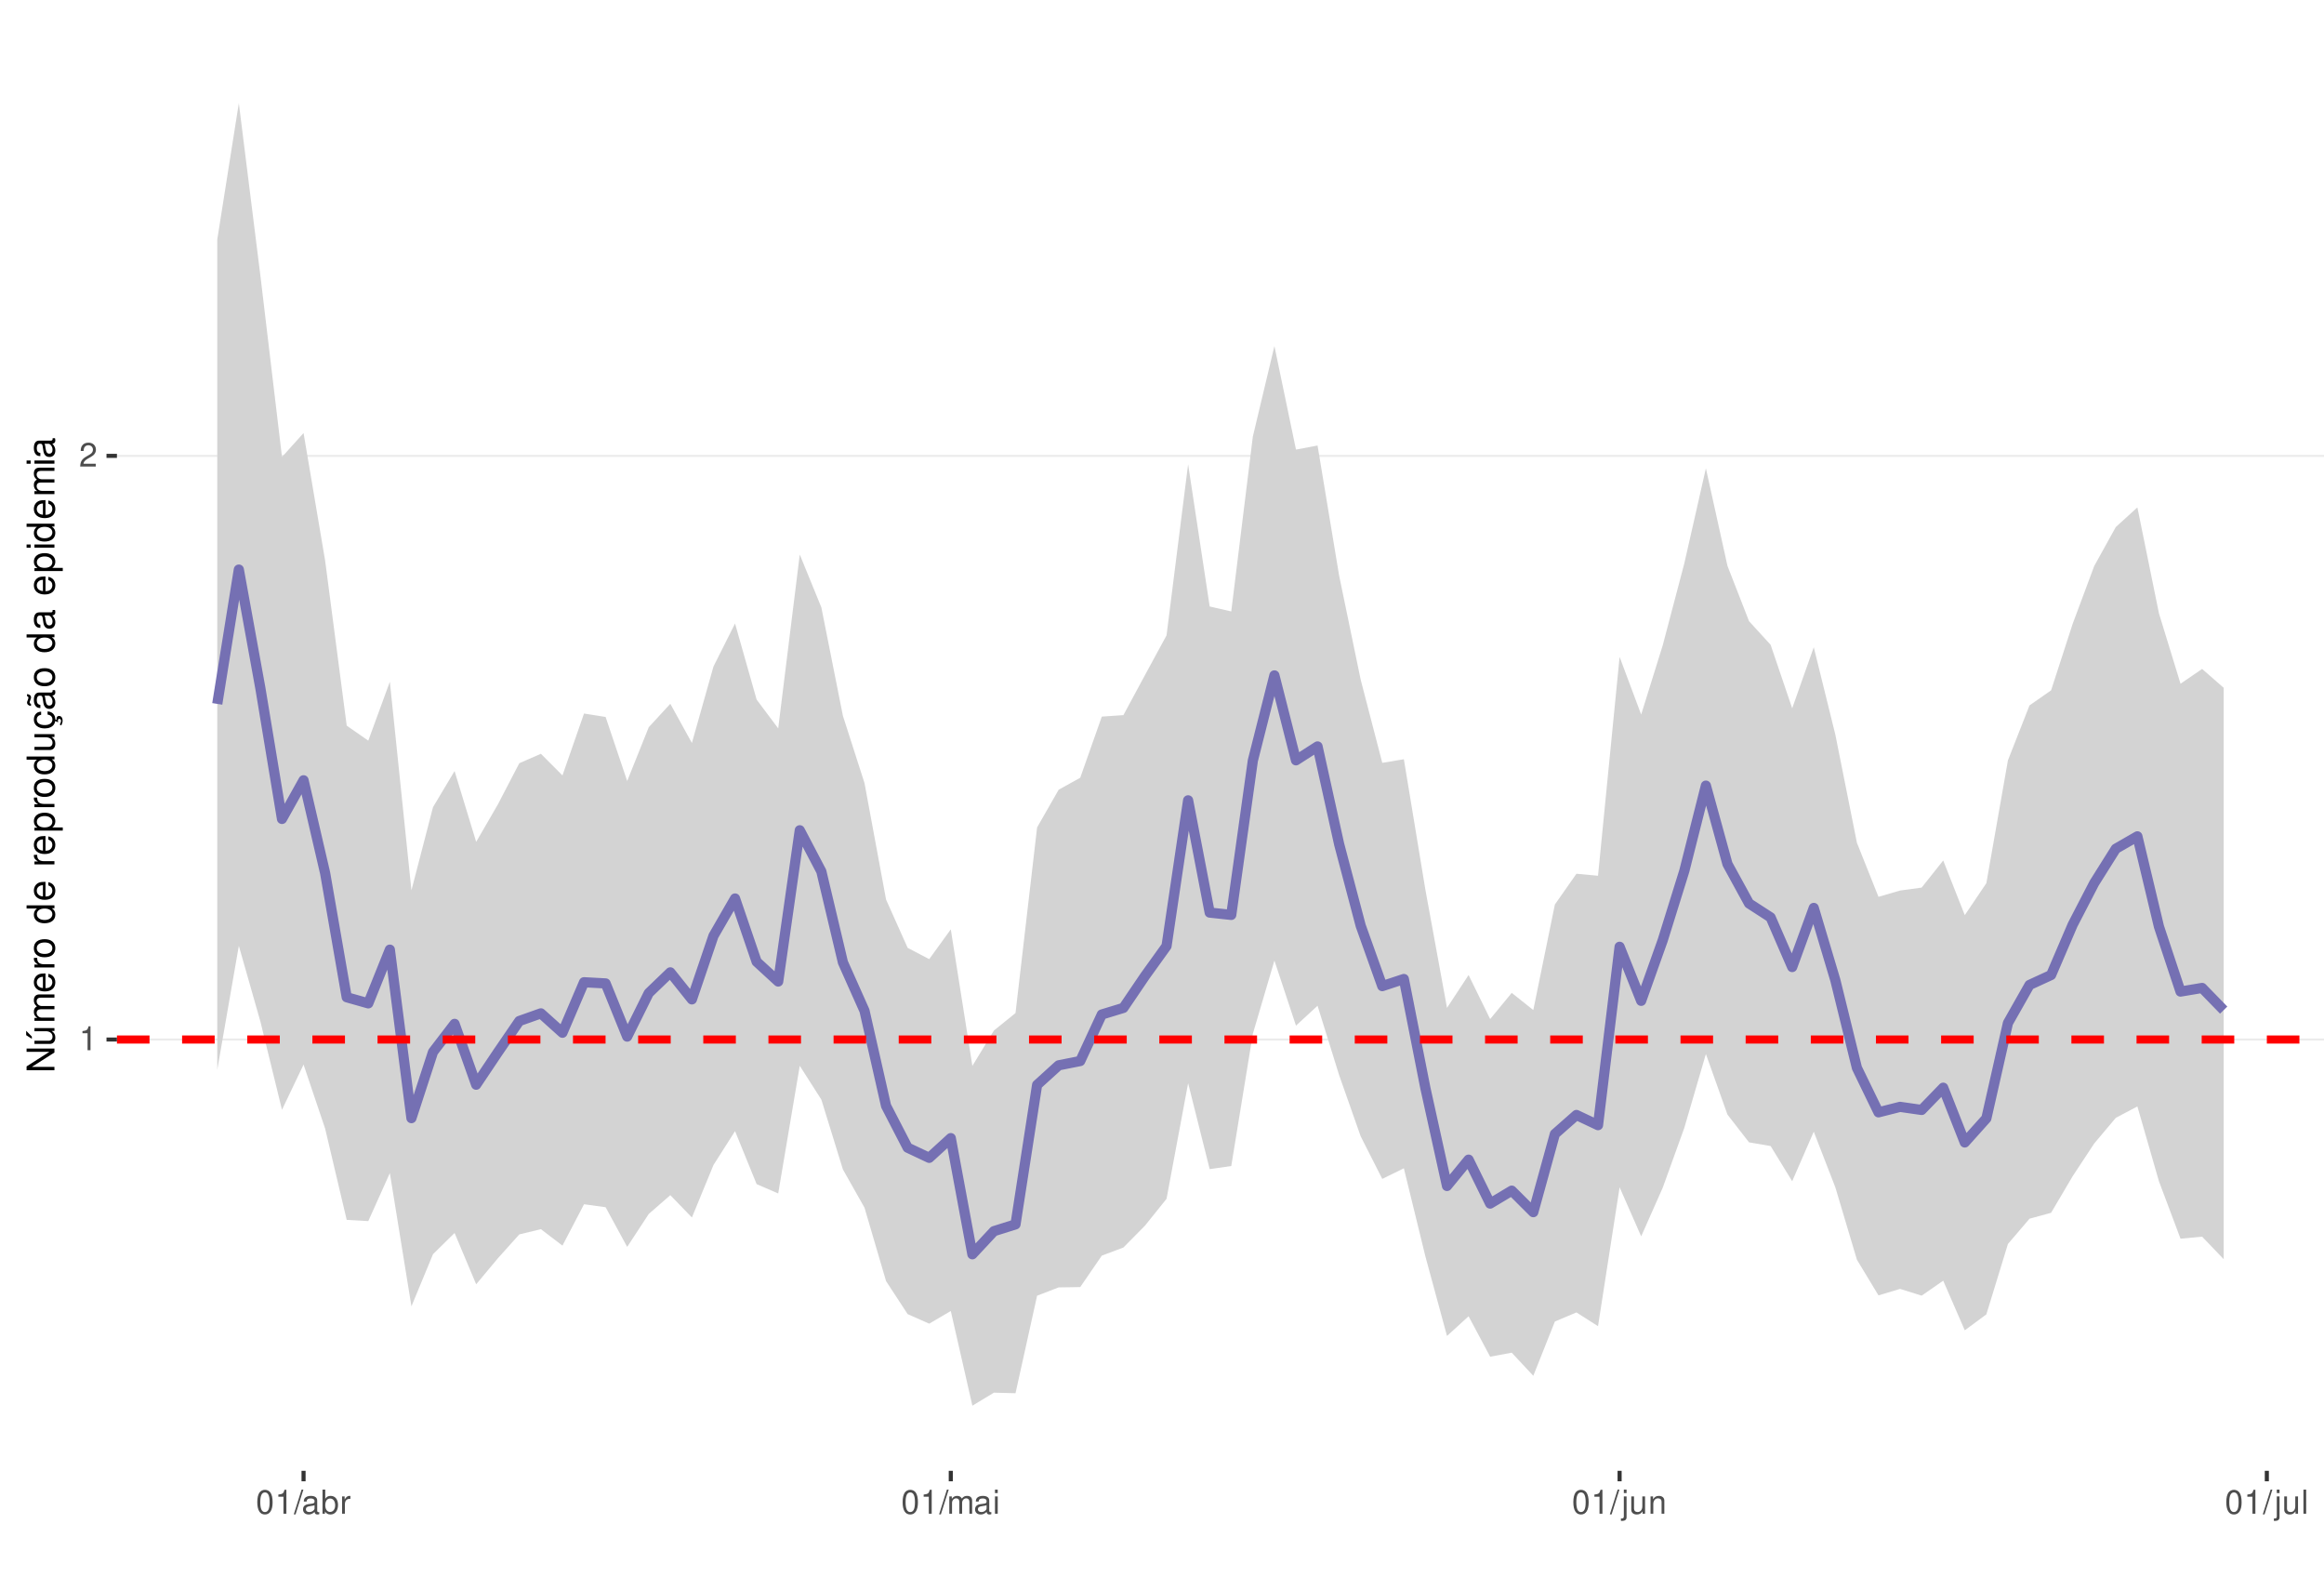
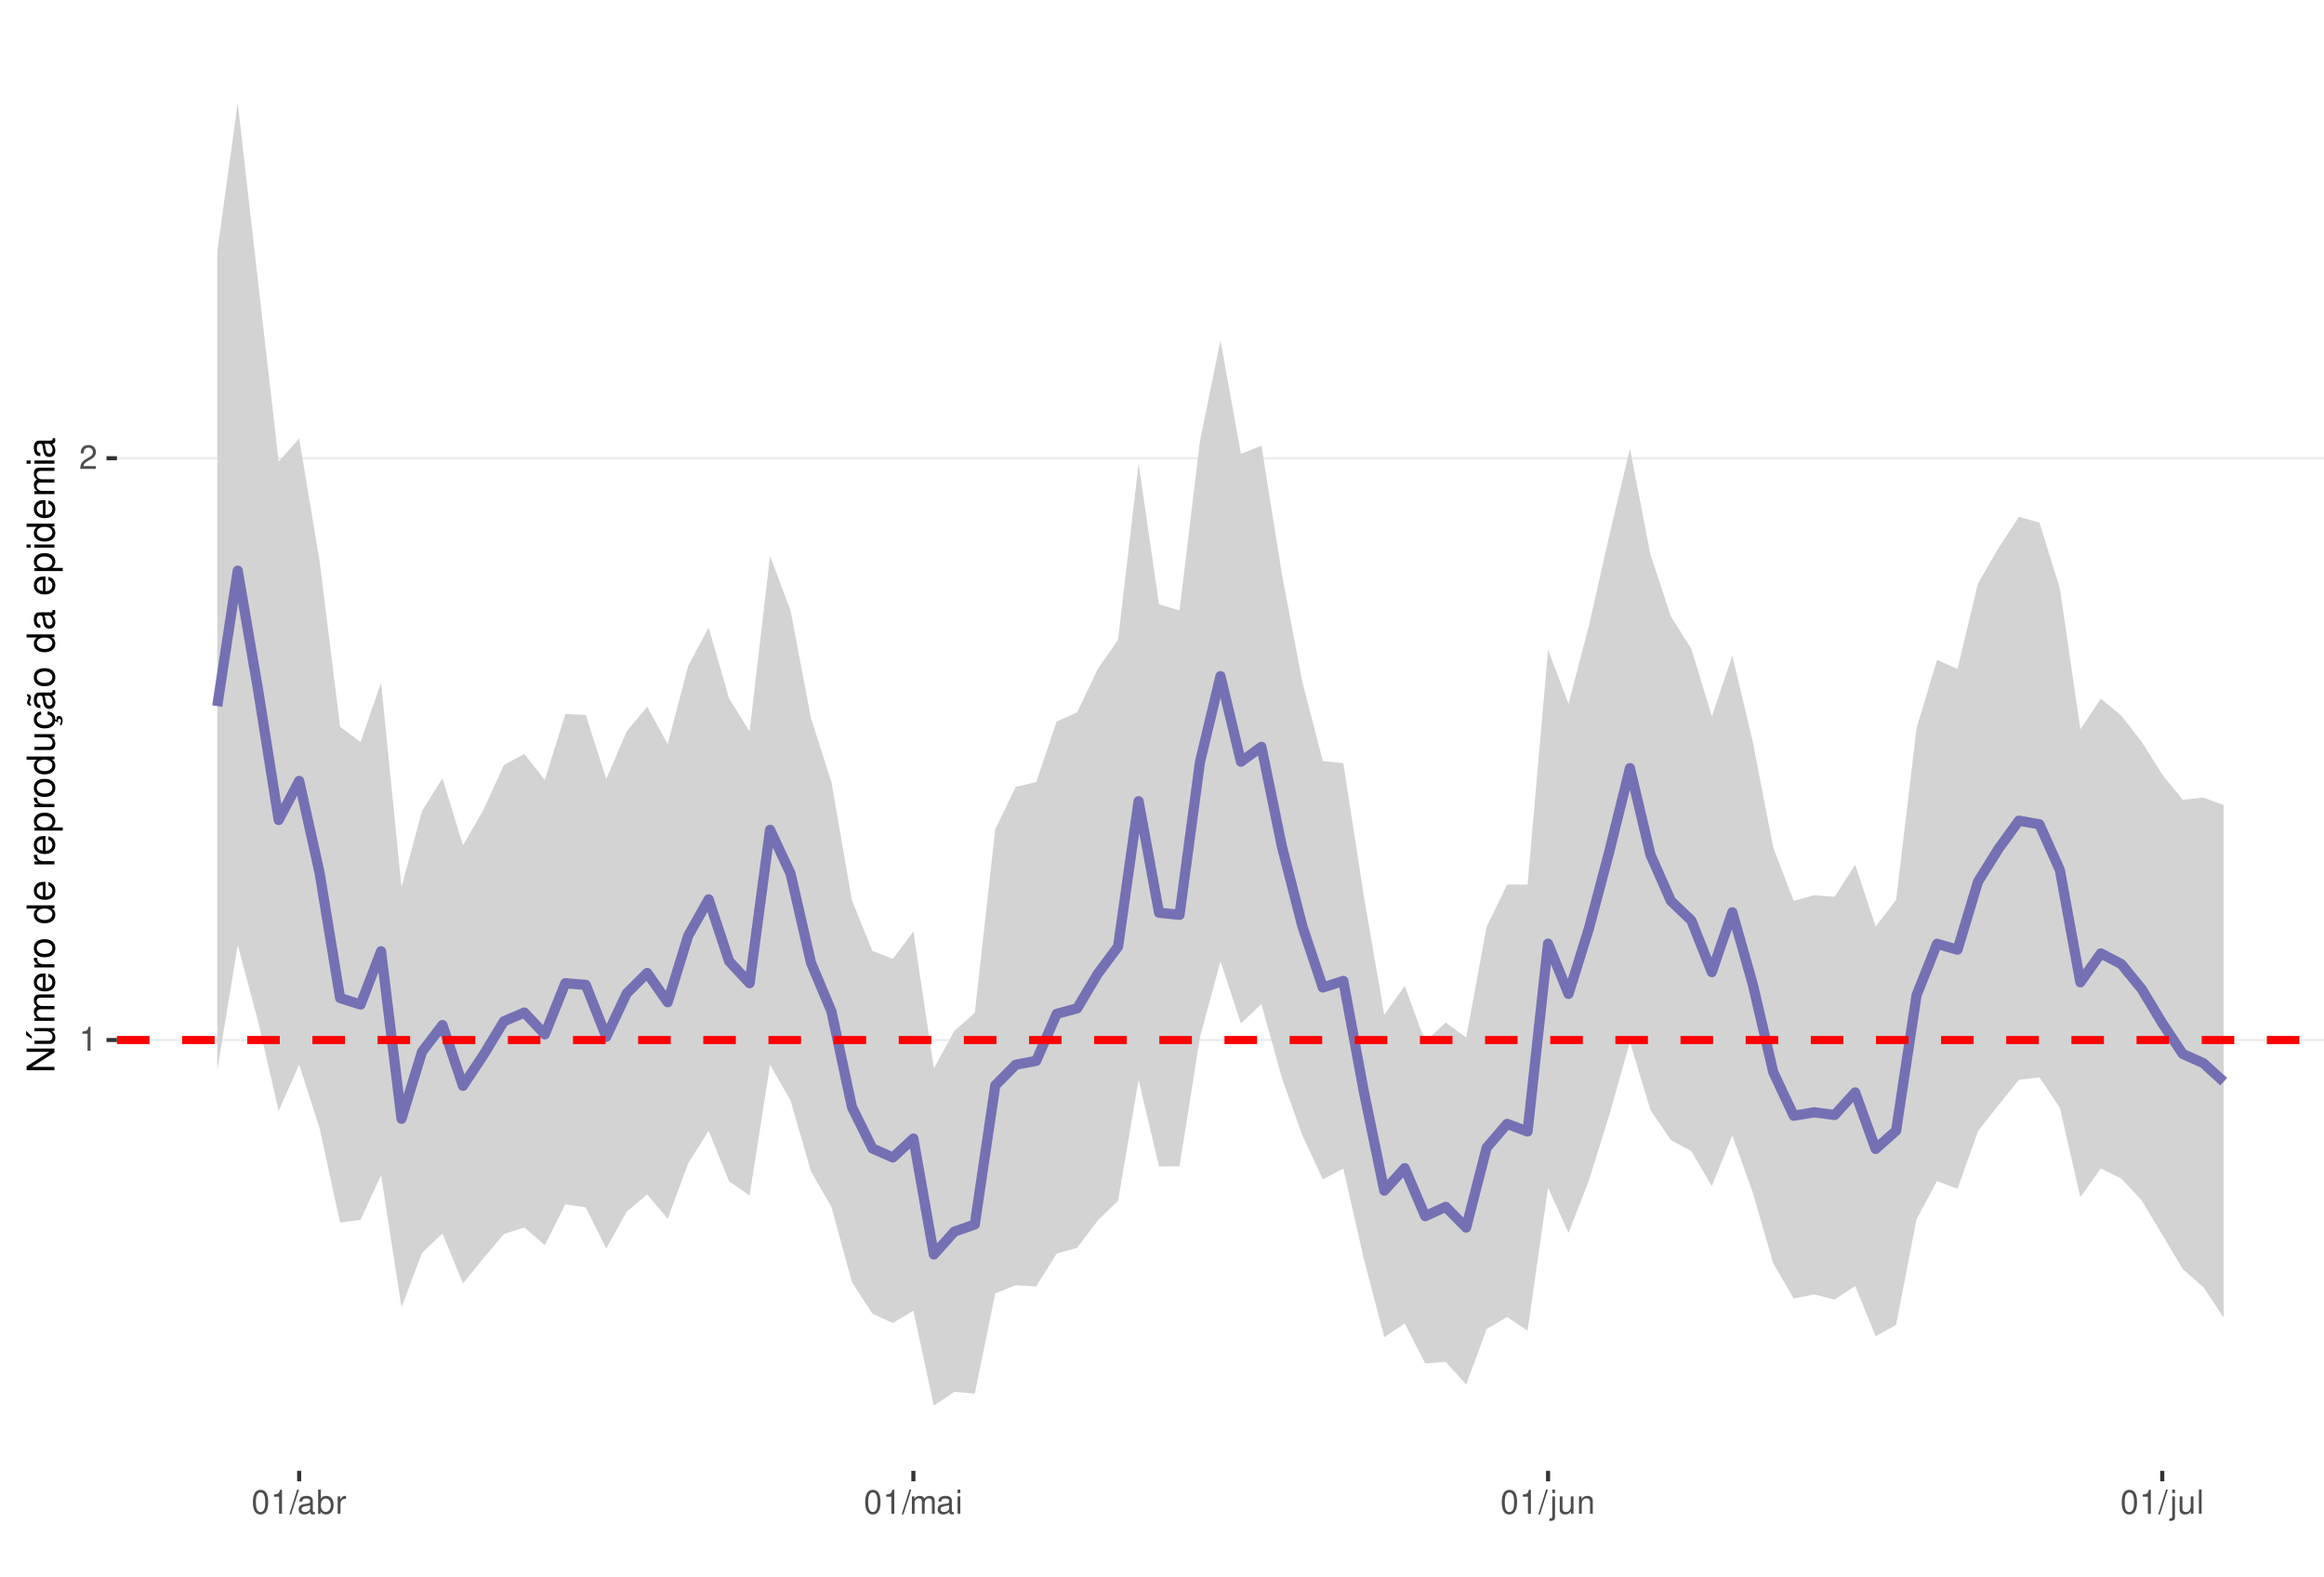
<svg xmlns="http://www.w3.org/2000/svg" xmlns:xlink="http://www.w3.org/1999/xlink" width="609pt" height="413pt" viewBox="0 0 609 413" version="1.1">
  <defs>
    <g>
      <symbol overflow="visible" id="glyph0-0">
        <path style="stroke:none;" d="" />
      </symbol>
      <symbol overflow="visible" id="glyph0-1">
        <path style="stroke:none;" d="M 2.234 -4.453 L 2.234 0 L 3 0 L 3 -6.266 L 2.5 -6.266 C 2.234 -5.297 2.062 -5.172 0.891 -5.016 L 0.891 -4.453 Z M 2.234 -4.453 " />
      </symbol>
      <symbol overflow="visible" id="glyph0-2">
        <path style="stroke:none;" d="M 4.375 -0.75 L 1.156 -0.75 C 1.234 -1.266 1.5 -1.594 2.266 -2.062 L 3.125 -2.547 C 3.984 -3.016 4.422 -3.656 4.422 -4.438 C 4.422 -4.953 4.219 -5.438 3.859 -5.781 C 3.484 -6.109 3.031 -6.266 2.453 -6.266 C 1.672 -6.266 1.094 -5.984 0.766 -5.438 C 0.547 -5.109 0.453 -4.719 0.438 -4.094 L 1.188 -4.094 C 1.219 -4.516 1.266 -4.766 1.375 -4.984 C 1.578 -5.359 1.969 -5.594 2.438 -5.594 C 3.125 -5.594 3.641 -5.094 3.641 -4.422 C 3.641 -3.906 3.359 -3.484 2.812 -3.172 L 2.016 -2.703 C 0.734 -1.969 0.359 -1.375 0.297 -0.016 L 4.375 -0.016 Z M 4.375 -0.75 " />
      </symbol>
      <symbol overflow="visible" id="glyph0-3">
        <path style="stroke:none;" d="M 2.375 -6.266 C 1.812 -6.266 1.297 -6 0.969 -5.578 C 0.578 -5.016 0.375 -4.188 0.375 -3.031 C 0.375 -0.922 1.062 0.203 2.375 0.203 C 3.672 0.203 4.391 -0.922 4.391 -2.984 C 4.391 -4.188 4.203 -5 3.797 -5.578 C 3.469 -6 2.953 -6.266 2.375 -6.266 Z M 2.375 -5.578 C 3.203 -5.578 3.609 -4.75 3.609 -3.047 C 3.609 -1.266 3.219 -0.438 2.359 -0.438 C 1.562 -0.438 1.156 -1.297 1.156 -3.016 C 1.156 -4.75 1.562 -5.578 2.375 -5.578 Z M 2.375 -5.578 " />
      </symbol>
      <symbol overflow="visible" id="glyph0-4">
        <path style="stroke:none;" d="M 1.984 -6.312 L -0.062 0.172 L 0.406 0.172 L 2.453 -6.312 Z M 1.984 -6.312 " />
      </symbol>
      <symbol overflow="visible" id="glyph0-5">
        <path style="stroke:none;" d="M 4.625 -0.422 C 4.547 -0.406 4.516 -0.406 4.469 -0.406 C 4.219 -0.406 4.078 -0.531 4.078 -0.766 L 4.078 -3.422 C 4.078 -4.234 3.5 -4.672 2.375 -4.672 C 1.719 -4.672 1.188 -4.469 0.875 -4.141 C 0.672 -3.906 0.578 -3.641 0.562 -3.188 L 1.297 -3.188 C 1.344 -3.75 1.672 -4 2.359 -4 C 3.016 -4 3.375 -3.75 3.375 -3.328 L 3.375 -3.141 C 3.359 -2.828 3.203 -2.703 2.609 -2.625 C 1.594 -2.5 1.438 -2.469 1.156 -2.359 C 0.625 -2.125 0.359 -1.734 0.359 -1.141 C 0.359 -0.312 0.938 0.203 1.859 0.203 C 2.422 0.203 2.875 0 3.391 -0.469 C 3.438 0 3.672 0.203 4.141 0.203 C 4.297 0.203 4.391 0.188 4.625 0.125 Z M 3.375 -1.422 C 3.375 -1.188 3.297 -1.031 3.078 -0.844 C 2.781 -0.578 2.438 -0.438 2.016 -0.438 C 1.453 -0.438 1.109 -0.703 1.109 -1.156 C 1.109 -1.641 1.422 -1.875 2.203 -1.984 C 2.984 -2.094 3.125 -2.125 3.375 -2.234 Z M 3.375 -1.422 " />
      </symbol>
      <symbol overflow="visible" id="glyph0-6">
        <path style="stroke:none;" d="M 0.469 -6.312 L 0.469 0 L 1.109 0 L 1.109 -0.578 C 1.469 -0.047 1.922 0.203 2.547 0.203 C 3.75 0.203 4.531 -0.781 4.531 -2.281 C 4.531 -3.75 3.797 -4.672 2.594 -4.672 C 1.969 -4.672 1.531 -4.438 1.188 -3.922 L 1.188 -6.312 Z M 2.453 -3.984 C 3.25 -3.984 3.781 -3.297 3.781 -2.203 C 3.781 -1.172 3.234 -0.469 2.453 -0.469 C 1.672 -0.469 1.188 -1.172 1.188 -2.234 C 1.188 -3.297 1.672 -3.984 2.453 -3.984 Z M 2.453 -3.984 " />
      </symbol>
      <symbol overflow="visible" id="glyph0-7">
        <path style="stroke:none;" d="M 0.594 -4.531 L 0.594 0 L 1.328 0 L 1.328 -2.359 C 1.328 -3.438 1.781 -3.938 2.781 -3.906 L 2.781 -4.641 C 2.656 -4.656 2.594 -4.672 2.5 -4.672 C 2.031 -4.672 1.672 -4.391 1.266 -3.719 L 1.266 -4.531 Z M 0.594 -4.531 " />
      </symbol>
      <symbol overflow="visible" id="glyph0-8">
        <path style="stroke:none;" d="M 0.609 -4.531 L 0.609 0 L 1.328 0 L 1.328 -2.844 C 1.328 -3.5 1.812 -4.031 2.391 -4.031 C 2.938 -4.031 3.234 -3.703 3.234 -3.125 L 3.234 0 L 3.969 0 L 3.969 -2.844 C 3.969 -3.5 4.438 -4.031 5.031 -4.031 C 5.562 -4.031 5.875 -3.703 5.875 -3.125 L 5.875 0 L 6.594 0 L 6.594 -3.406 C 6.594 -4.219 6.125 -4.672 5.281 -4.672 C 4.672 -4.672 4.312 -4.484 3.891 -3.969 C 3.625 -4.453 3.25 -4.672 2.672 -4.672 C 2.062 -4.672 1.656 -4.438 1.266 -3.891 L 1.266 -4.531 Z M 0.609 -4.531 " />
      </symbol>
      <symbol overflow="visible" id="glyph0-9">
        <path style="stroke:none;" d="M 1.297 -4.531 L 0.578 -4.531 L 0.578 0 L 1.297 0 Z M 1.297 -6.312 L 0.578 -6.312 L 0.578 -5.406 L 1.297 -5.406 Z M 1.297 -6.312 " />
      </symbol>
      <symbol overflow="visible" id="glyph0-10">
        <path style="stroke:none;" d="M 0.609 -4.531 L 0.609 0.656 C 0.609 1.109 0.469 1.25 0.016 1.25 C -0.031 1.25 -0.062 1.25 -0.156 1.25 L -0.156 1.859 C -0.062 1.875 -0.031 1.891 0.094 1.891 C 0.906 1.891 1.328 1.562 1.328 0.938 L 1.328 -4.531 Z M 1.328 -6.312 L 0.609 -6.312 L 0.609 -5.406 L 1.328 -5.406 Z M 1.328 -6.312 " />
      </symbol>
      <symbol overflow="visible" id="glyph0-11">
        <path style="stroke:none;" d="M 4.172 0 L 4.172 -4.531 L 3.453 -4.531 L 3.453 -1.969 C 3.453 -1.031 2.969 -0.438 2.219 -0.438 C 1.641 -0.438 1.281 -0.781 1.281 -1.328 L 1.281 -4.531 L 0.562 -4.531 L 0.562 -1.031 C 0.562 -0.281 1.125 0.203 2.016 0.203 C 2.672 0.203 3.094 -0.031 3.516 -0.625 L 3.516 0 Z M 4.172 0 " />
      </symbol>
      <symbol overflow="visible" id="glyph0-12">
        <path style="stroke:none;" d="M 0.609 -4.531 L 0.609 0 L 1.328 0 L 1.328 -2.5 C 1.328 -3.422 1.812 -4.031 2.562 -4.031 C 3.141 -4.031 3.5 -3.688 3.5 -3.141 L 3.5 0 L 4.219 0 L 4.219 -3.422 C 4.219 -4.188 3.656 -4.672 2.781 -4.672 C 2.109 -4.672 1.672 -4.406 1.266 -3.781 L 1.266 -4.531 Z M 0.609 -4.531 " />
      </symbol>
      <symbol overflow="visible" id="glyph0-13">
        <path style="stroke:none;" d="M 1.312 -6.312 L 0.594 -6.312 L 0.594 0 L 1.312 0 Z M 1.312 -6.312 " />
      </symbol>
      <symbol overflow="visible" id="glyph1-0">
        <path style="stroke:none;" d="" />
      </symbol>
      <symbol overflow="visible" id="glyph1-1">
        <path style="stroke:none;" d="M -7.297 -6.453 L -7.297 -5.578 L -1.328 -5.578 L -7.297 -1.766 L -7.297 -0.766 L 0 -0.766 L 0 -1.641 L -5.906 -1.641 L 0 -5.406 L 0 -6.453 Z M -7.297 -6.453 " />
      </symbol>
      <symbol overflow="visible" id="glyph1-2">
        <path style="stroke:none;" d="M 0 -4.812 L -5.234 -4.812 L -5.234 -3.984 L -2.266 -3.984 C -1.203 -3.984 -0.5 -3.438 -0.5 -2.562 C -0.5 -1.906 -0.906 -1.484 -1.531 -1.484 L -5.234 -1.484 L -5.234 -0.656 L -1.203 -0.656 C -0.328 -0.656 0.234 -1.297 0.234 -2.312 C 0.234 -3.094 -0.047 -3.578 -0.734 -4.062 L 0 -4.062 Z M -7.406 -2.953 L -5.922 -2 L -5.922 -2.594 L -7.406 -4.094 Z M -7.406 -2.953 " />
      </symbol>
      <symbol overflow="visible" id="glyph1-3">
        <path style="stroke:none;" d="M -5.234 -0.703 L 0 -0.703 L 0 -1.547 L -3.297 -1.547 C -4.047 -1.547 -4.656 -2.094 -4.656 -2.766 C -4.656 -3.391 -4.281 -3.734 -3.609 -3.734 L 0 -3.734 L 0 -4.578 L -3.297 -4.578 C -4.047 -4.578 -4.656 -5.125 -4.656 -5.812 C -4.656 -6.422 -4.266 -6.781 -3.609 -6.781 L 0 -6.781 L 0 -7.625 L -3.938 -7.625 C -4.875 -7.625 -5.391 -7.078 -5.391 -6.094 C -5.391 -5.406 -5.188 -4.984 -4.594 -4.484 C -5.156 -4.188 -5.391 -3.766 -5.391 -3.078 C -5.391 -2.375 -5.125 -1.906 -4.5 -1.469 L -5.234 -1.469 Z M -5.234 -0.703 " />
      </symbol>
      <symbol overflow="visible" id="glyph1-4">
        <path style="stroke:none;" d="M -2.344 -5.125 C -3.141 -5.125 -3.625 -5.062 -4.016 -4.922 C -4.875 -4.578 -5.391 -3.781 -5.391 -2.797 C -5.391 -1.344 -4.281 -0.406 -2.547 -0.406 C -0.812 -0.406 0.234 -1.297 0.234 -2.781 C 0.234 -3.984 -0.453 -4.812 -1.594 -5.016 L -1.594 -4.188 C -0.906 -3.953 -0.547 -3.484 -0.547 -2.812 C -0.547 -2.281 -0.781 -1.828 -1.219 -1.547 C -1.516 -1.344 -1.812 -1.281 -2.344 -1.266 Z M -3.016 -1.297 C -3.984 -1.359 -4.625 -1.953 -4.625 -2.797 C -4.625 -3.641 -3.953 -4.234 -3.016 -4.234 Z M -3.016 -1.297 " />
      </symbol>
      <symbol overflow="visible" id="glyph1-5">
        <path style="stroke:none;" d="M -5.234 -0.688 L 0 -0.688 L 0 -1.531 L -2.719 -1.531 C -3.984 -1.547 -4.547 -2.062 -4.516 -3.203 L -5.359 -3.203 C -5.375 -3.062 -5.391 -2.984 -5.391 -2.891 C -5.391 -2.344 -5.062 -1.938 -4.297 -1.453 L -5.234 -1.453 Z M -5.234 -0.688 " />
      </symbol>
      <symbol overflow="visible" id="glyph1-6">
        <path style="stroke:none;" d="M -5.391 -2.719 C -5.391 -1.234 -4.344 -0.359 -2.578 -0.359 C -0.812 -0.359 0.234 -1.234 0.234 -2.734 C 0.234 -4.203 -0.812 -5.094 -2.547 -5.094 C -4.359 -5.094 -5.391 -4.234 -5.391 -2.719 Z M -4.625 -2.734 C -4.625 -3.672 -3.844 -4.234 -2.547 -4.234 C -1.312 -4.234 -0.547 -3.656 -0.547 -2.734 C -0.547 -1.797 -1.312 -1.234 -2.578 -1.234 C -3.844 -1.234 -4.625 -1.797 -4.625 -2.734 Z M -4.625 -2.734 " />
      </symbol>
      <symbol overflow="visible" id="glyph1-7">
        <path style="stroke:none;" d="" />
      </symbol>
      <symbol overflow="visible" id="glyph1-8">
        <path style="stroke:none;" d="M -7.297 -4.953 L -7.297 -4.125 L -4.578 -4.125 C -5.109 -3.766 -5.391 -3.203 -5.391 -2.516 C -5.391 -1.156 -4.297 -0.266 -2.625 -0.266 C -0.859 -0.266 0.234 -1.125 0.234 -2.547 C 0.234 -3.266 -0.047 -3.766 -0.688 -4.203 L 0 -4.203 L 0 -4.953 Z M -4.609 -2.656 C -4.609 -3.547 -3.812 -4.125 -2.562 -4.125 C -1.344 -4.125 -0.547 -3.547 -0.547 -2.656 C -0.547 -1.734 -1.359 -1.125 -2.578 -1.125 C -3.797 -1.125 -4.609 -1.734 -4.609 -2.656 Z M -4.609 -2.656 " />
      </symbol>
      <symbol overflow="visible" id="glyph1-9">
        <path style="stroke:none;" d="M 2.188 -0.547 L 2.188 -1.375 L -0.547 -1.375 C -0.016 -1.812 0.234 -2.312 0.234 -2.984 C 0.234 -4.344 -0.859 -5.234 -2.531 -5.234 C -4.297 -5.234 -5.391 -4.375 -5.391 -2.984 C -5.391 -2.266 -5.062 -1.703 -4.453 -1.312 L -5.234 -1.312 L -5.234 -0.547 Z M -4.609 -2.844 C -4.609 -3.766 -3.797 -4.359 -2.547 -4.359 C -1.359 -4.359 -0.547 -3.75 -0.547 -2.844 C -0.547 -1.953 -1.344 -1.375 -2.578 -1.375 C -3.812 -1.375 -4.609 -1.953 -4.609 -2.844 Z M -4.609 -2.844 " />
      </symbol>
      <symbol overflow="visible" id="glyph1-10">
        <path style="stroke:none;" d="M 0 -4.812 L -5.234 -4.812 L -5.234 -3.984 L -2.266 -3.984 C -1.203 -3.984 -0.5 -3.438 -0.5 -2.562 C -0.5 -1.906 -0.906 -1.484 -1.531 -1.484 L -5.234 -1.484 L -5.234 -0.656 L -1.203 -0.656 C -0.328 -0.656 0.234 -1.297 0.234 -2.312 C 0.234 -3.094 -0.047 -3.578 -0.734 -4.062 L 0 -4.062 Z M 0 -4.812 " />
      </symbol>
      <symbol overflow="visible" id="glyph1-11">
        <path style="stroke:none;" d="M 0.234 -2.641 C 0.234 -3.875 -0.547 -4.703 -1.797 -4.766 L -1.797 -3.938 C -0.953 -3.797 -0.531 -3.359 -0.531 -2.656 C -0.531 -1.734 -1.281 -1.188 -2.516 -1.188 C -3.844 -1.188 -4.625 -1.719 -4.625 -2.625 C -4.625 -3.328 -4.203 -3.766 -3.484 -3.875 L -3.484 -4.703 C -3.984 -4.672 -4.312 -4.562 -4.609 -4.359 C -5.094 -4 -5.391 -3.375 -5.391 -2.641 C -5.391 -1.219 -4.266 -0.312 -2.531 -0.312 C -1.469 -0.312 -0.625 -0.672 -0.156 -1.312 C 0.047 -1.594 0.125 -1.812 0.203 -2.25 L 0.922 -1.938 L 0.984 -2.062 C 0.938 -2.188 0.906 -2.25 0.906 -2.375 C 0.906 -2.656 1.047 -2.828 1.281 -2.828 C 1.547 -2.828 1.734 -2.594 1.734 -2.297 C 1.734 -2.031 1.672 -1.844 1.438 -1.406 L 1.406 -1.312 L 1.812 -1.094 C 2.078 -1.75 2.141 -1.953 2.141 -2.344 C 2.141 -3.109 1.781 -3.578 1.203 -3.578 C 0.781 -3.578 0.547 -3.297 0.547 -2.797 C 0.547 -2.703 0.547 -2.641 0.562 -2.516 Z M 0.234 -2.641 " />
      </symbol>
      <symbol overflow="visible" id="glyph1-12">
        <path style="stroke:none;" d="M -0.484 -5.344 C -0.469 -5.266 -0.469 -5.219 -0.469 -5.172 C -0.469 -4.875 -0.625 -4.719 -0.875 -4.719 L -3.953 -4.719 C -4.891 -4.719 -5.391 -4.047 -5.391 -2.75 C -5.391 -1.984 -5.172 -1.375 -4.781 -1.016 C -4.516 -0.766 -4.203 -0.672 -3.688 -0.656 L -3.688 -1.484 C -4.328 -1.562 -4.625 -1.938 -4.625 -2.719 C -4.625 -3.484 -4.344 -3.891 -3.844 -3.891 L -3.625 -3.891 C -3.266 -3.875 -3.125 -3.703 -3.047 -3.016 C -2.891 -1.844 -2.844 -1.656 -2.719 -1.344 C -2.453 -0.734 -2 -0.422 -1.312 -0.422 C -0.375 -0.422 0.234 -1.078 0.234 -2.141 C 0.234 -2.797 0 -3.328 -0.547 -3.922 C 0 -3.984 0.234 -4.234 0.234 -4.781 C 0.234 -4.953 0.203 -5.062 0.141 -5.344 Z M -1.656 -3.891 C -1.375 -3.891 -1.203 -3.812 -0.969 -3.562 C -0.656 -3.219 -0.5 -2.812 -0.5 -2.312 C -0.5 -1.672 -0.812 -1.297 -1.344 -1.297 C -1.891 -1.297 -2.172 -1.656 -2.297 -2.547 C -2.422 -3.438 -2.453 -3.609 -2.594 -3.891 Z M -7.172 -3.75 C -6.922 -3.672 -6.812 -3.547 -6.812 -3.375 C -6.812 -3.25 -6.875 -2.984 -6.984 -2.734 C -7.156 -2.312 -7.172 -2.25 -7.172 -2.047 C -7.172 -1.594 -6.797 -1.297 -6.141 -1.188 L -6.141 -1.766 C -6.375 -1.812 -6.5 -1.938 -6.5 -2.094 C -6.5 -2.203 -6.469 -2.344 -6.375 -2.578 C -6.156 -3.156 -6.125 -3.234 -6.125 -3.438 C -6.125 -3.922 -6.484 -4.219 -7.172 -4.312 Z M -7.172 -3.75 " />
      </symbol>
      <symbol overflow="visible" id="glyph1-13">
        <path style="stroke:none;" d="M -0.484 -5.344 C -0.469 -5.266 -0.469 -5.219 -0.469 -5.172 C -0.469 -4.875 -0.625 -4.719 -0.875 -4.719 L -3.953 -4.719 C -4.891 -4.719 -5.391 -4.047 -5.391 -2.75 C -5.391 -1.984 -5.172 -1.375 -4.781 -1.016 C -4.516 -0.766 -4.203 -0.672 -3.688 -0.656 L -3.688 -1.484 C -4.328 -1.562 -4.625 -1.938 -4.625 -2.719 C -4.625 -3.484 -4.344 -3.891 -3.844 -3.891 L -3.625 -3.891 C -3.266 -3.875 -3.125 -3.703 -3.047 -3.016 C -2.891 -1.844 -2.844 -1.656 -2.719 -1.344 C -2.453 -0.734 -2 -0.422 -1.312 -0.422 C -0.375 -0.422 0.234 -1.078 0.234 -2.141 C 0.234 -2.797 0 -3.328 -0.547 -3.922 C 0 -3.984 0.234 -4.234 0.234 -4.781 C 0.234 -4.953 0.203 -5.062 0.141 -5.344 Z M -1.656 -3.891 C -1.375 -3.891 -1.203 -3.812 -0.969 -3.562 C -0.656 -3.219 -0.5 -2.812 -0.5 -2.312 C -0.5 -1.672 -0.812 -1.297 -1.344 -1.297 C -1.891 -1.297 -2.172 -1.656 -2.297 -2.547 C -2.422 -3.438 -2.453 -3.609 -2.594 -3.891 Z M -1.656 -3.891 " />
      </symbol>
      <symbol overflow="visible" id="glyph1-14">
        <path style="stroke:none;" d="M -5.234 -1.5 L -5.234 -0.672 L 0 -0.672 L 0 -1.5 Z M -7.297 -1.5 L -7.297 -0.656 L -6.234 -0.656 L -6.234 -1.5 Z M -7.297 -1.5 " />
      </symbol>
    </g>
    <clipPath id="clip1">
      <path d="M 30.645 9.961 L 609 9.961 L 609 385.328 L 30.645 385.328 Z M 30.645 9.961 " />
    </clipPath>
    <clipPath id="clip2">
      <path d="M 30.645 272 L 609 272 L 609 273 L 30.645 273 Z M 30.645 272 " />
    </clipPath>
    <clipPath id="clip3">
-       <path d="M 30.645 119 L 609 119 L 609 120 L 30.645 120 Z M 30.645 119 " />
+       <path d="M 30.645 119 L 609 119 L 609 121 L 30.645 121 Z M 30.645 119 " />
    </clipPath>
    <clipPath id="clip4">
      <path d="M 30.645 271 L 609 271 L 609 274 L 30.645 274 Z M 30.645 271 " />
    </clipPath>
  </defs>
  <g id="surface162">
    <rect x="0" y="0" width="609" height="413" style="fill:rgb(100%,100%,100%);fill-opacity:1;stroke:none;" />
    <rect x="0" y="0" width="609" height="413" style="fill:rgb(100%,100%,100%);fill-opacity:1;stroke:none;" />
    <path style="fill:none;stroke-width:1.067;stroke-linecap:round;stroke-linejoin:round;stroke:rgb(100%,100%,100%);stroke-opacity:1;stroke-miterlimit:10;" d="M 0 413 L 609 413 L 609 0 L 0 0 Z M 0 413 " />
    <g clip-path="url(#clip1)" clip-rule="nonzero">
      <path style=" stroke:none;fill-rule:nonzero;fill:rgb(100%,100%,100%);fill-opacity:1;" d="M 30.645 385.328 L 609 385.328 L 609 9.961 L 30.645 9.961 Z M 30.645 385.328 " />
    </g>
    <g clip-path="url(#clip2)" clip-rule="nonzero">
-       <path style="fill:none;stroke-width:0.533;stroke-linecap:butt;stroke-linejoin:round;stroke:rgb(92.157%,92.157%,92.157%);stroke-opacity:1;stroke-miterlimit:10;" d="M 30.645 272.336 L 609 272.336 " />
+       <path style="fill:none;stroke-width:0.533;stroke-linecap:butt;stroke-linejoin:round;stroke:rgb(92.157%,92.157%,92.157%);stroke-opacity:1;stroke-miterlimit:10;" d="M 30.645 272.465 L 609 272.465 " />
    </g>
    <g clip-path="url(#clip3)" clip-rule="nonzero">
-       <path style="fill:none;stroke-width:0.533;stroke-linecap:butt;stroke-linejoin:round;stroke:rgb(92.157%,92.157%,92.157%);stroke-opacity:1;stroke-miterlimit:10;" d="M 30.645 119.434 L 609 119.434 " />
-     </g>
-     <path style=" stroke:none;fill-rule:nonzero;fill:rgb(82.745%,82.745%,82.745%);fill-opacity:1;" d="M 56.934 62.75 L 62.586 27.023 L 68.242 72.277 L 73.895 119.719 L 79.547 113.453 L 85.203 146.898 L 90.855 190.105 L 96.508 194.039 L 102.16 178.598 L 107.816 233.254 L 113.469 211.457 L 119.121 202.004 L 124.777 220.559 L 130.43 210.809 L 136.082 199.949 L 141.738 197.477 L 147.391 203.145 L 153.043 186.93 L 158.699 187.832 L 164.352 204.617 L 170.004 190.516 L 175.656 184.379 L 181.312 194.648 L 186.965 174.613 L 192.617 163.352 L 198.273 183.277 L 203.926 190.828 L 209.578 145.281 L 215.234 159.125 L 220.887 187.543 L 226.539 205.148 L 232.191 235.672 L 237.848 248.32 L 243.5 251.277 L 249.152 243.473 L 254.809 279.242 L 260.461 269.969 L 266.113 265.402 L 271.77 216.77 L 277.422 206.891 L 283.074 203.754 L 288.727 187.738 L 294.383 187.352 L 300.035 176.867 L 305.688 166.465 L 311.344 121.633 L 316.996 158.887 L 322.648 160.188 L 328.305 114.367 L 333.957 90.664 L 339.609 117.781 L 345.262 116.719 L 350.918 150.812 L 356.57 178.094 L 362.223 199.855 L 367.879 198.906 L 373.531 233.156 L 379.184 264.043 L 384.84 255.441 L 390.492 266.977 L 396.145 260.113 L 401.797 264.617 L 407.453 236.961 L 413.105 228.906 L 418.758 229.434 L 424.414 172.094 L 430.066 187.203 L 435.719 169.047 L 441.375 147.59 L 447.027 122.688 L 452.68 148.25 L 458.332 162.738 L 463.988 168.93 L 469.641 185.566 L 475.293 169.566 L 480.949 192.465 L 486.602 220.793 L 492.254 234.957 L 497.91 233.301 L 503.562 232.535 L 509.215 225.43 L 514.867 239.75 L 520.523 231.371 L 526.176 199.191 L 531.828 184.805 L 537.484 180.859 L 543.137 163.438 L 548.789 148.281 L 554.445 138.07 L 560.098 132.934 L 565.75 160.691 L 571.402 179.125 L 577.059 175.25 L 582.711 180.188 L 582.711 329.875 L 577.059 323.98 L 571.402 324.516 L 565.75 309.477 L 560.098 289.867 L 554.445 292.848 L 548.789 299.57 L 543.137 308.145 L 537.484 317.73 L 531.828 319.281 L 526.176 325.898 L 520.523 344.34 L 514.867 348.52 L 509.215 335.516 L 503.562 339.438 L 497.91 337.668 L 492.254 339.363 L 486.602 330.02 L 480.949 311.062 L 475.293 296.477 L 469.641 309.461 L 463.988 300.242 L 458.332 299.273 L 452.68 292.004 L 447.027 276.121 L 441.375 295.465 L 435.719 311.152 L 430.066 323.902 L 424.414 311.039 L 418.758 347.434 L 413.105 343.832 L 407.453 346.211 L 401.797 360.434 L 396.145 354.379 L 390.492 355.43 L 384.84 344.836 L 379.184 350 L 373.531 329.188 L 367.879 306.07 L 362.223 308.852 L 356.57 297.711 L 350.918 281.664 L 345.262 263.488 L 339.609 268.699 L 333.957 251.648 L 328.305 270.836 L 322.648 305.477 L 316.996 306.293 L 311.344 283.777 L 305.688 314.074 L 300.035 321.105 L 294.383 326.828 L 288.727 328.953 L 283.074 337.191 L 277.422 337.277 L 271.77 339.445 L 266.113 365 L 260.461 364.852 L 254.809 368.266 L 249.152 343.457 L 243.5 346.777 L 237.848 344.273 L 232.191 335.629 L 226.539 316.383 L 220.887 306.379 L 215.234 288.082 L 209.578 279.219 L 203.926 312.664 L 198.273 310.219 L 192.617 296.332 L 186.965 305.215 L 181.312 318.961 L 175.656 313.105 L 170.004 318.039 L 164.352 326.664 L 158.699 316.273 L 153.043 315.492 L 147.391 326.328 L 141.738 322.02 L 136.082 323.391 L 130.43 329.691 L 124.777 336.461 L 119.121 323.016 L 113.469 328.574 L 107.816 342.234 L 102.16 307.32 L 96.508 319.906 L 90.855 319.59 L 85.203 295.684 L 79.547 278.898 L 73.895 290.742 L 68.242 267.637 L 62.586 247.789 L 56.934 280.262 Z M 56.934 62.75 " />
-     <path style="fill:none;stroke-width:2.667;stroke-linecap:butt;stroke-linejoin:round;stroke:rgb(45.882%,43.922%,70.196%);stroke-opacity:1;stroke-miterlimit:10;" d="M 56.934 184.406 L 62.586 149.219 L 68.242 180.375 L 73.895 214.547 L 79.547 204.418 L 85.203 228.754 L 90.855 261.262 L 96.508 262.863 L 102.16 248.789 L 107.816 292.934 L 113.469 275.605 L 119.121 268.234 L 124.777 284.176 L 130.43 275.742 L 136.082 267.488 L 141.738 265.48 L 147.391 270.562 L 153.043 257.328 L 158.699 257.637 L 164.352 271.57 L 170.004 260.168 L 175.656 254.738 L 181.312 261.82 L 186.965 245.184 L 192.617 235.387 L 198.273 251.953 L 203.926 257.141 L 209.578 217.516 L 215.234 228.305 L 220.887 252.125 L 226.539 264.797 L 232.191 289.723 L 237.848 300.668 L 243.5 303.332 L 249.152 298.168 L 254.809 328.598 L 260.461 322.539 L 266.113 320.762 L 271.77 284.227 L 277.422 279.094 L 283.074 277.973 L 288.727 265.781 L 294.383 264.051 L 300.035 255.715 L 305.688 247.855 L 311.344 209.672 L 316.996 239.082 L 322.648 239.688 L 328.305 199.266 L 333.957 176.941 L 339.609 199.188 L 345.262 195.551 L 350.918 221.156 L 356.57 242.523 L 362.223 258.344 L 367.879 256.48 L 373.531 285.109 L 379.184 310.703 L 384.84 303.809 L 390.492 315.316 L 396.145 311.926 L 401.797 317.566 L 407.453 297.086 L 413.105 292.102 L 418.758 294.77 L 424.414 248.039 L 430.066 262.199 L 435.719 246.32 L 441.375 228.156 L 447.027 205.816 L 452.68 226.363 L 458.332 236.684 L 463.988 240.34 L 469.641 253.348 L 475.293 237.855 L 480.949 256.801 L 486.602 279.77 L 492.254 291.41 L 497.91 289.977 L 503.562 290.789 L 509.215 284.957 L 514.867 299.305 L 520.523 292.992 L 526.176 268.016 L 531.828 258.039 L 537.484 255.438 L 543.137 242.266 L 548.789 231.352 L 554.445 222.355 L 560.098 219.105 L 565.75 242.762 L 571.402 259.773 L 577.059 258.824 L 582.711 264.633 " />
+       <path style="fill:none;stroke-width:0.533;stroke-linecap:butt;stroke-linejoin:round;stroke:rgb(92.157%,92.157%,92.157%);stroke-opacity:1;stroke-miterlimit:10;" d="M 30.645 120.051 L 609 120.051 " />
+     </g>
+     <path style=" stroke:none;fill-rule:nonzero;fill:rgb(82.745%,82.745%,82.745%);fill-opacity:1;" d="M 56.934 65.805 L 62.301 27.023 L 67.664 74.16 L 73.027 120.914 L 78.395 114.879 L 83.758 147.074 L 89.125 190.41 L 94.488 194.426 L 99.855 178.801 L 105.219 232.391 L 110.586 212.48 L 115.949 203.891 L 121.316 221.461 L 126.68 212.172 L 132.047 200.414 L 137.41 197.535 L 142.773 204.355 L 148.141 187.059 L 153.504 187.305 L 158.871 204.098 L 164.234 191.57 L 169.602 185.16 L 174.965 194.98 L 180.332 174.453 L 185.695 164.426 L 191.062 182.98 L 196.426 191.645 L 201.789 145.664 L 207.156 159.922 L 212.52 188.16 L 217.887 204.949 L 223.25 235.879 L 228.617 249.125 L 233.98 251.211 L 239.348 244.039 L 244.711 279.883 L 250.078 270.086 L 255.441 265.359 L 260.809 217.238 L 266.172 206.145 L 271.535 204.883 L 276.902 189.012 L 282.266 186.629 L 287.633 175.309 L 292.996 167.586 L 298.363 121.469 L 303.727 158.328 L 309.094 159.934 L 314.457 115.465 L 319.824 89.199 L 325.188 118.902 L 330.551 116.762 L 335.918 150.391 L 341.281 178.68 L 346.648 199.371 L 352.012 199.938 L 357.379 234.695 L 362.742 265.836 L 368.109 258.27 L 373.473 272.945 L 378.84 267.855 L 384.203 271.828 L 389.57 242.824 L 394.934 231.742 L 400.297 231.742 L 405.664 170.207 L 411.027 184.383 L 416.395 163.824 L 421.758 140.082 L 427.125 117.527 L 432.488 145.246 L 437.855 161.488 L 443.219 170 L 448.586 187.703 L 453.949 171.766 L 459.312 194.32 L 464.68 222.074 L 470.043 236.016 L 475.41 234.52 L 480.773 234.938 L 486.141 226.504 L 491.504 242.746 L 496.871 235.766 L 502.234 190.766 L 507.602 172.867 L 512.965 175.242 L 518.332 152.816 L 523.695 143.609 L 529.059 135.398 L 534.426 136.922 L 539.789 154.129 L 545.156 191.062 L 550.52 183.047 L 555.887 187.48 L 561.25 194.375 L 566.617 202.918 L 571.98 209.527 L 577.348 208.957 L 582.711 210.902 L 582.711 345.152 L 577.348 337.176 L 571.98 332.48 L 566.617 323.465 L 561.25 314.512 L 555.887 308.762 L 550.52 306.109 L 545.156 313.637 L 539.789 290.238 L 534.426 282.262 L 529.059 282.863 L 523.695 289.504 L 518.332 296.383 L 512.965 311.426 L 507.602 309.422 L 502.234 319.379 L 496.871 347.078 L 491.504 350.086 L 486.141 336.918 L 480.773 340.473 L 475.41 339.117 L 470.043 340.18 L 464.68 331.012 L 459.312 312.418 L 453.949 297.461 L 448.586 310.73 L 443.219 301.605 L 437.855 298.695 L 432.488 290.844 L 427.125 272.945 L 421.758 291.973 L 416.395 309.176 L 411.027 323.02 L 405.664 311.133 L 400.297 348.625 L 394.934 345.035 L 389.57 348.188 L 384.203 362.742 L 378.84 356.785 L 373.473 357.188 L 368.109 346.719 L 362.742 350.312 L 357.379 329.785 L 352.012 306.125 L 346.648 308.98 L 341.281 297.488 L 335.918 282.41 L 330.551 263.043 L 325.188 268.129 L 319.824 251.859 L 314.457 271.691 L 309.094 305.551 L 303.727 305.602 L 298.363 282.938 L 292.996 314.555 L 287.633 319.809 L 282.266 326.898 L 276.902 328.414 L 271.535 337.02 L 266.172 336.691 L 260.809 338.844 L 255.441 365.109 L 250.078 364.645 L 244.711 368.266 L 239.348 343.367 L 233.98 346.609 L 228.617 344.191 L 223.25 335.914 L 217.887 316.234 L 212.52 306.902 L 207.156 288.309 L 201.789 278.949 L 196.426 313.195 L 191.062 309.496 L 185.695 296.227 L 180.332 304.789 L 174.965 319.312 L 169.602 312.914 L 164.234 317.418 L 158.871 327.086 L 153.504 316.324 L 148.141 315.5 L 142.773 326.219 L 137.41 321.566 L 132.047 323.289 L 126.68 329.633 L 121.316 336.234 L 115.949 323.133 L 110.586 328.238 L 105.219 342.465 L 99.855 307.883 L 94.488 319.566 L 89.125 320.293 L 83.758 295.613 L 78.395 278.906 L 73.027 291.031 L 67.664 267.707 L 62.301 247.605 L 56.934 280.352 Z M 56.934 65.805 " />
+     <path style="fill:none;stroke-width:2.667;stroke-linecap:butt;stroke-linejoin:round;stroke:rgb(45.882%,43.922%,70.196%);stroke-opacity:1;stroke-miterlimit:10;" d="M 56.934 184.984 L 62.301 149.504 L 67.664 180.945 L 73.027 214.824 L 78.395 204.59 L 83.758 228.723 L 89.125 261.465 L 94.488 263.18 L 99.855 249.219 L 105.219 293.098 L 110.586 275.547 L 115.949 268.539 L 121.316 284.465 L 126.68 276.402 L 132.047 267.559 L 137.41 265.266 L 142.773 270.984 L 148.141 257.59 L 153.504 258.027 L 158.871 271.617 L 164.234 260.238 L 169.602 254.902 L 174.965 262.57 L 180.332 245.176 L 185.695 235.609 L 191.062 251.816 L 196.426 257.582 L 201.789 217.395 L 207.156 228.844 L 212.52 252.215 L 217.887 264.996 L 223.25 290.016 L 228.617 300.871 L 233.98 303.242 L 239.348 298.277 L 244.711 328.656 L 250.078 322.672 L 255.441 320.789 L 260.809 284.363 L 266.172 278.938 L 271.535 277.918 L 276.902 265.621 L 282.266 264.168 L 287.633 255.176 L 292.996 247.965 L 298.363 209.902 L 303.727 239.117 L 309.094 239.668 L 314.457 199.625 L 319.824 177.137 L 325.188 199.555 L 330.551 195.648 L 335.918 221.754 L 341.281 242.652 L 346.648 258.711 L 352.012 256.984 L 357.379 285.918 L 362.742 311.926 L 368.109 306.023 L 373.473 318.617 L 378.84 316.168 L 384.203 321.602 L 389.57 300.688 L 394.934 294.438 L 400.297 296.43 L 405.664 247.219 L 411.027 260.391 L 416.395 243.168 L 421.758 222.914 L 427.125 201.238 L 432.488 223.883 L 437.855 236.016 L 443.219 241.145 L 448.586 254.676 L 453.949 238.992 L 459.312 257.848 L 464.68 280.879 L 470.043 292.312 L 475.41 291.402 L 480.773 292.105 L 486.141 286.188 L 491.504 301.004 L 496.871 296.23 L 502.234 260.707 L 507.602 247.27 L 512.965 248.801 L 518.332 230.988 L 523.695 222.383 L 529.059 214.996 L 534.426 215.957 L 539.789 227.941 L 545.156 257.344 L 550.52 249.773 L 555.887 252.57 L 561.25 259.148 L 566.617 268.043 L 571.98 276.105 L 577.348 278.504 L 582.711 283.371 " />
    <g clip-path="url(#clip4)" clip-rule="nonzero">
-       <path style="fill:none;stroke-width:2.134;stroke-linecap:butt;stroke-linejoin:round;stroke:rgb(100%,0%,0%);stroke-opacity:1;stroke-dasharray:8.536,8.536;stroke-miterlimit:10;" d="M 30.645 272.336 L 609 272.336 " />
-     </g>
-     <g style="fill:rgb(30.196%,30.196%,30.196%);fill-opacity:1;">
-       <use xlink:href="#glyph0-1" x="20.715" y="275.142" />
-     </g>
-     <g style="fill:rgb(30.196%,30.196%,30.196%);fill-opacity:1;">
-       <use xlink:href="#glyph0-2" x="20.715" y="122.239" />
-     </g>
-     <path style="fill:none;stroke-width:1.067;stroke-linecap:butt;stroke-linejoin:round;stroke:rgb(20%,20%,20%);stroke-opacity:1;stroke-miterlimit:10;" d="M 27.906 272.336 L 30.645 272.336 " />
-     <path style="fill:none;stroke-width:1.067;stroke-linecap:butt;stroke-linejoin:round;stroke:rgb(20%,20%,20%);stroke-opacity:1;stroke-miterlimit:10;" d="M 27.906 119.434 L 30.645 119.434 " />
-     <path style="fill:none;stroke-width:1.067;stroke-linecap:butt;stroke-linejoin:round;stroke:rgb(20%,20%,20%);stroke-opacity:1;stroke-miterlimit:10;" d="M 79.547 388.07 L 79.547 385.328 " />
-     <path style="fill:none;stroke-width:1.067;stroke-linecap:butt;stroke-linejoin:round;stroke:rgb(20%,20%,20%);stroke-opacity:1;stroke-miterlimit:10;" d="M 249.152 388.07 L 249.152 385.328 " />
-     <path style="fill:none;stroke-width:1.067;stroke-linecap:butt;stroke-linejoin:round;stroke:rgb(20%,20%,20%);stroke-opacity:1;stroke-miterlimit:10;" d="M 424.414 388.07 L 424.414 385.328 " />
-     <path style="fill:none;stroke-width:1.067;stroke-linecap:butt;stroke-linejoin:round;stroke:rgb(20%,20%,20%);stroke-opacity:1;stroke-miterlimit:10;" d="M 594.02 388.07 L 594.02 385.328 " />
-     <g style="fill:rgb(30.196%,30.196%,30.196%);fill-opacity:1;">
-       <use xlink:href="#glyph0-3" x="67.047" y="396.567" />
-       <use xlink:href="#glyph0-1" x="72.047" y="396.567" />
-       <use xlink:href="#glyph0-4" x="77.047" y="396.567" />
-       <use xlink:href="#glyph0-5" x="79.047" y="396.567" />
-       <use xlink:href="#glyph0-6" x="84.047" y="396.567" />
-       <use xlink:href="#glyph0-7" x="89.047" y="396.567" />
-     </g>
-     <g style="fill:rgb(30.196%,30.196%,30.196%);fill-opacity:1;">
-       <use xlink:href="#glyph0-3" x="236.152" y="396.567" />
-       <use xlink:href="#glyph0-1" x="241.152" y="396.567" />
-       <use xlink:href="#glyph0-4" x="246.152" y="396.567" />
-       <use xlink:href="#glyph0-8" x="248.152" y="396.567" />
-       <use xlink:href="#glyph0-5" x="255.152" y="396.567" />
-       <use xlink:href="#glyph0-9" x="260.152" y="396.567" />
-     </g>
-     <g style="fill:rgb(30.196%,30.196%,30.196%);fill-opacity:1;">
-       <use xlink:href="#glyph0-3" x="411.914" y="396.567" />
-       <use xlink:href="#glyph0-1" x="416.914" y="396.567" />
-       <use xlink:href="#glyph0-4" x="421.914" y="396.567" />
-       <use xlink:href="#glyph0-10" x="424.914" y="396.567" />
-       <use xlink:href="#glyph0-11" x="426.914" y="396.567" />
-       <use xlink:href="#glyph0-12" x="431.914" y="396.567" />
-     </g>
-     <g style="fill:rgb(30.196%,30.196%,30.196%);fill-opacity:1;">
-       <use xlink:href="#glyph0-3" x="583.02" y="396.567" />
-       <use xlink:href="#glyph0-1" x="588.02" y="396.567" />
-       <use xlink:href="#glyph0-4" x="593.02" y="396.567" />
-       <use xlink:href="#glyph0-10" x="596.02" y="396.567" />
-       <use xlink:href="#glyph0-11" x="598.02" y="396.567" />
-       <use xlink:href="#glyph0-13" x="603.02" y="396.567" />
+       <path style="fill:none;stroke-width:2.134;stroke-linecap:butt;stroke-linejoin:round;stroke:rgb(100%,0%,0%);stroke-opacity:1;stroke-dasharray:8.536,8.536;stroke-miterlimit:10;" d="M 30.645 272.465 L 609 272.465 " />
+     </g>
+     <g style="fill:rgb(30.196%,30.196%,30.196%);fill-opacity:1;">
+       <use xlink:href="#glyph0-1" x="20.715" y="275.271" />
+     </g>
+     <g style="fill:rgb(30.196%,30.196%,30.196%);fill-opacity:1;">
+       <use xlink:href="#glyph0-2" x="20.715" y="122.856" />
+     </g>
+     <path style="fill:none;stroke-width:1.067;stroke-linecap:butt;stroke-linejoin:round;stroke:rgb(20%,20%,20%);stroke-opacity:1;stroke-miterlimit:10;" d="M 27.906 272.465 L 30.645 272.465 " />
+     <path style="fill:none;stroke-width:1.067;stroke-linecap:butt;stroke-linejoin:round;stroke:rgb(20%,20%,20%);stroke-opacity:1;stroke-miterlimit:10;" d="M 27.906 120.051 L 30.645 120.051 " />
+     <path style="fill:none;stroke-width:1.067;stroke-linecap:butt;stroke-linejoin:round;stroke:rgb(20%,20%,20%);stroke-opacity:1;stroke-miterlimit:10;" d="M 78.395 388.07 L 78.395 385.328 " />
+     <path style="fill:none;stroke-width:1.067;stroke-linecap:butt;stroke-linejoin:round;stroke:rgb(20%,20%,20%);stroke-opacity:1;stroke-miterlimit:10;" d="M 239.348 388.07 L 239.348 385.328 " />
+     <path style="fill:none;stroke-width:1.067;stroke-linecap:butt;stroke-linejoin:round;stroke:rgb(20%,20%,20%);stroke-opacity:1;stroke-miterlimit:10;" d="M 405.664 388.07 L 405.664 385.328 " />
+     <path style="fill:none;stroke-width:1.067;stroke-linecap:butt;stroke-linejoin:round;stroke:rgb(20%,20%,20%);stroke-opacity:1;stroke-miterlimit:10;" d="M 566.617 388.07 L 566.617 385.328 " />
+     <g style="fill:rgb(30.196%,30.196%,30.196%);fill-opacity:1;">
+       <use xlink:href="#glyph0-3" x="65.895" y="396.567" />
+       <use xlink:href="#glyph0-1" x="70.895" y="396.567" />
+       <use xlink:href="#glyph0-4" x="75.895" y="396.567" />
+       <use xlink:href="#glyph0-5" x="77.895" y="396.567" />
+       <use xlink:href="#glyph0-6" x="82.895" y="396.567" />
+       <use xlink:href="#glyph0-7" x="87.895" y="396.567" />
+     </g>
+     <g style="fill:rgb(30.196%,30.196%,30.196%);fill-opacity:1;">
+       <use xlink:href="#glyph0-3" x="226.348" y="396.567" />
+       <use xlink:href="#glyph0-1" x="231.348" y="396.567" />
+       <use xlink:href="#glyph0-4" x="236.348" y="396.567" />
+       <use xlink:href="#glyph0-8" x="238.348" y="396.567" />
+       <use xlink:href="#glyph0-5" x="245.348" y="396.567" />
+       <use xlink:href="#glyph0-9" x="250.348" y="396.567" />
+     </g>
+     <g style="fill:rgb(30.196%,30.196%,30.196%);fill-opacity:1;">
+       <use xlink:href="#glyph0-3" x="393.164" y="396.567" />
+       <use xlink:href="#glyph0-1" x="398.164" y="396.567" />
+       <use xlink:href="#glyph0-4" x="403.164" y="396.567" />
+       <use xlink:href="#glyph0-10" x="406.164" y="396.567" />
+       <use xlink:href="#glyph0-11" x="408.164" y="396.567" />
+       <use xlink:href="#glyph0-12" x="413.164" y="396.567" />
+     </g>
+     <g style="fill:rgb(30.196%,30.196%,30.196%);fill-opacity:1;">
+       <use xlink:href="#glyph0-3" x="555.617" y="396.567" />
+       <use xlink:href="#glyph0-1" x="560.617" y="396.567" />
+       <use xlink:href="#glyph0-4" x="565.617" y="396.567" />
+       <use xlink:href="#glyph0-10" x="568.617" y="396.567" />
+       <use xlink:href="#glyph0-11" x="570.617" y="396.567" />
+       <use xlink:href="#glyph0-13" x="575.617" y="396.567" />
    </g>
    <g style="fill:rgb(0%,0%,0%);fill-opacity:1;">
      <use xlink:href="#glyph1-1" x="14.263" y="281.145" />
      <use xlink:href="#glyph1-2" x="14.263" y="274.145" />
      <use xlink:href="#glyph1-3" x="14.263" y="268.145" />
      <use xlink:href="#glyph1-4" x="14.263" y="260.145" />
      <use xlink:href="#glyph1-5" x="14.263" y="254.145" />
      <use xlink:href="#glyph1-6" x="14.263" y="251.145" />
      <use xlink:href="#glyph1-7" x="14.263" y="245.145" />
      <use xlink:href="#glyph1-8" x="14.263" y="242.145" />
      <use xlink:href="#glyph1-4" x="14.263" y="236.145" />
      <use xlink:href="#glyph1-7" x="14.263" y="230.145" />
      <use xlink:href="#glyph1-5" x="14.263" y="227.145" />
      <use xlink:href="#glyph1-4" x="14.263" y="224.145" />
      <use xlink:href="#glyph1-9" x="14.263" y="218.145" />
      <use xlink:href="#glyph1-5" x="14.263" y="212.145" />
      <use xlink:href="#glyph1-6" x="14.263" y="209.145" />
      <use xlink:href="#glyph1-8" x="14.263" y="203.145" />
      <use xlink:href="#glyph1-10" x="14.263" y="197.145" />
      <use xlink:href="#glyph1-11" x="14.263" y="191.145" />
      <use xlink:href="#glyph1-12" x="14.263" y="186.145" />
      <use xlink:href="#glyph1-6" x="14.263" y="180.145" />
      <use xlink:href="#glyph1-7" x="14.263" y="174.145" />
      <use xlink:href="#glyph1-8" x="14.263" y="171.145" />
      <use xlink:href="#glyph1-13" x="14.263" y="165.145" />
      <use xlink:href="#glyph1-7" x="14.263" y="159.145" />
      <use xlink:href="#glyph1-4" x="14.263" y="156.145" />
      <use xlink:href="#glyph1-9" x="14.263" y="150.145" />
      <use xlink:href="#glyph1-14" x="14.263" y="144.145" />
      <use xlink:href="#glyph1-8" x="14.263" y="142.145" />
      <use xlink:href="#glyph1-4" x="14.263" y="136.145" />
      <use xlink:href="#glyph1-3" x="14.263" y="130.145" />
      <use xlink:href="#glyph1-14" x="14.263" y="122.145" />
      <use xlink:href="#glyph1-13" x="14.263" y="120.145" />
    </g>
  </g>
</svg>
